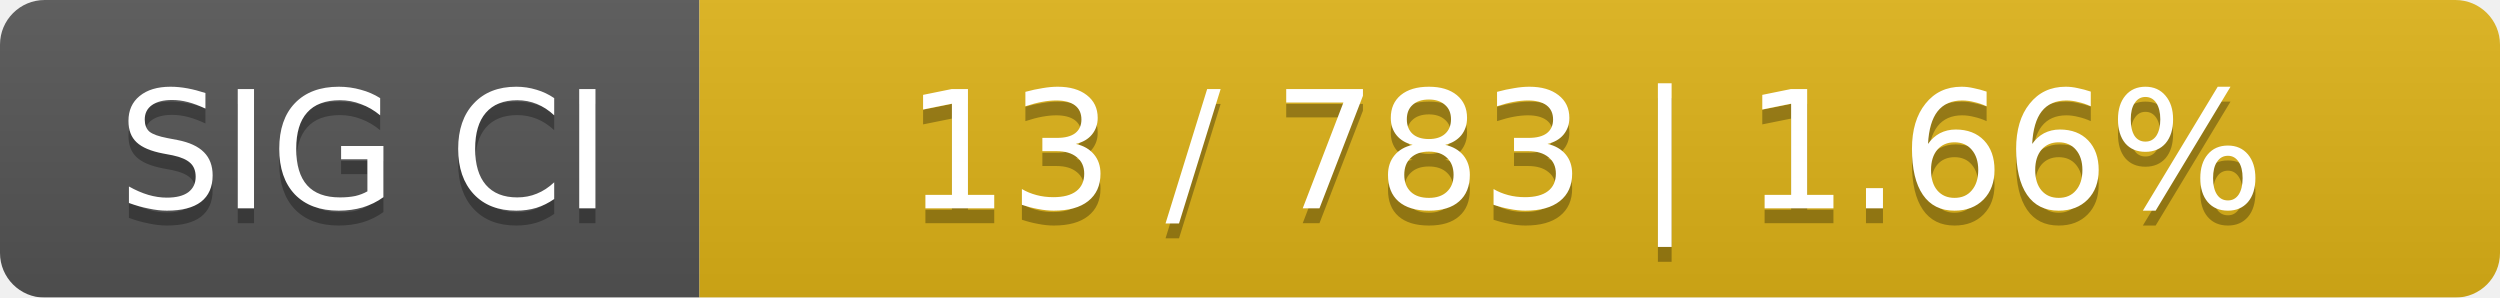
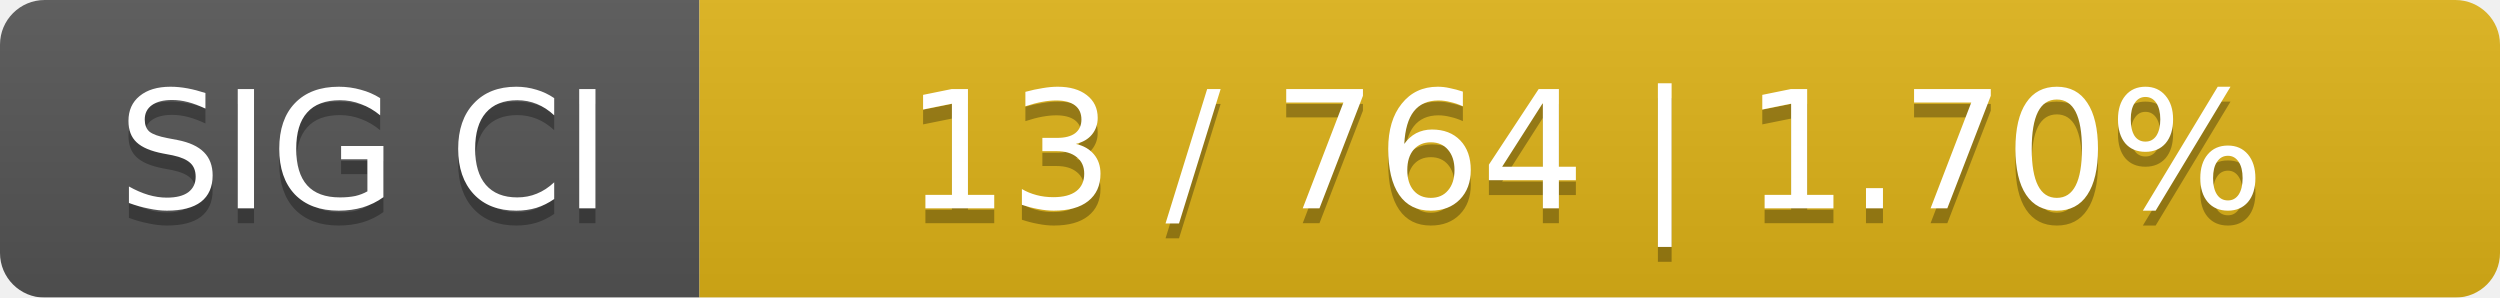
<svg xmlns="http://www.w3.org/2000/svg" width="168" height="20">
  <linearGradient id="smooth" x2="0" y2="100%">
    <stop offset="0" stop-color="#bbb" stop-opacity=".1" />
    <stop offset="1" stop-opacity=".1" />
  </linearGradient>
  <mask id="round">
    <rect width="168" height="20" rx="3" fill="#fff" />
  </mask>
  <g mask="url(#round)">
    <rect width="47" height="20" fill="#555" />
    <rect x="47" width="121" height="20" fill="#dfb317" />
    <rect width="168" height="20" fill="url(#smooth)" />
  </g>
  <g fill="#fff" text-anchor="middle" font-family="DejaVu Sans,Verdana,Geneva,sans-serif" font-size="11">
    <text x="24.5" y="15" fill="#010101" fill-opacity=".3">SIG CI</text>
    <text x="24.5" y="14">SIG CI</text>
-     <text x="106.5" y="15" fill="#010101" fill-opacity=".3">13 / 783    |    1.66%</text>
-     <text x="106.5" y="14">13 / 783    |    1.66%</text>
+     <text x="106.5" y="15" fill="#010101" fill-opacity=".3">13 / 764    |    1.70%</text>
+     <text x="106.5" y="14">13 / 764    |    1.70%</text>
  </g>
</svg>
